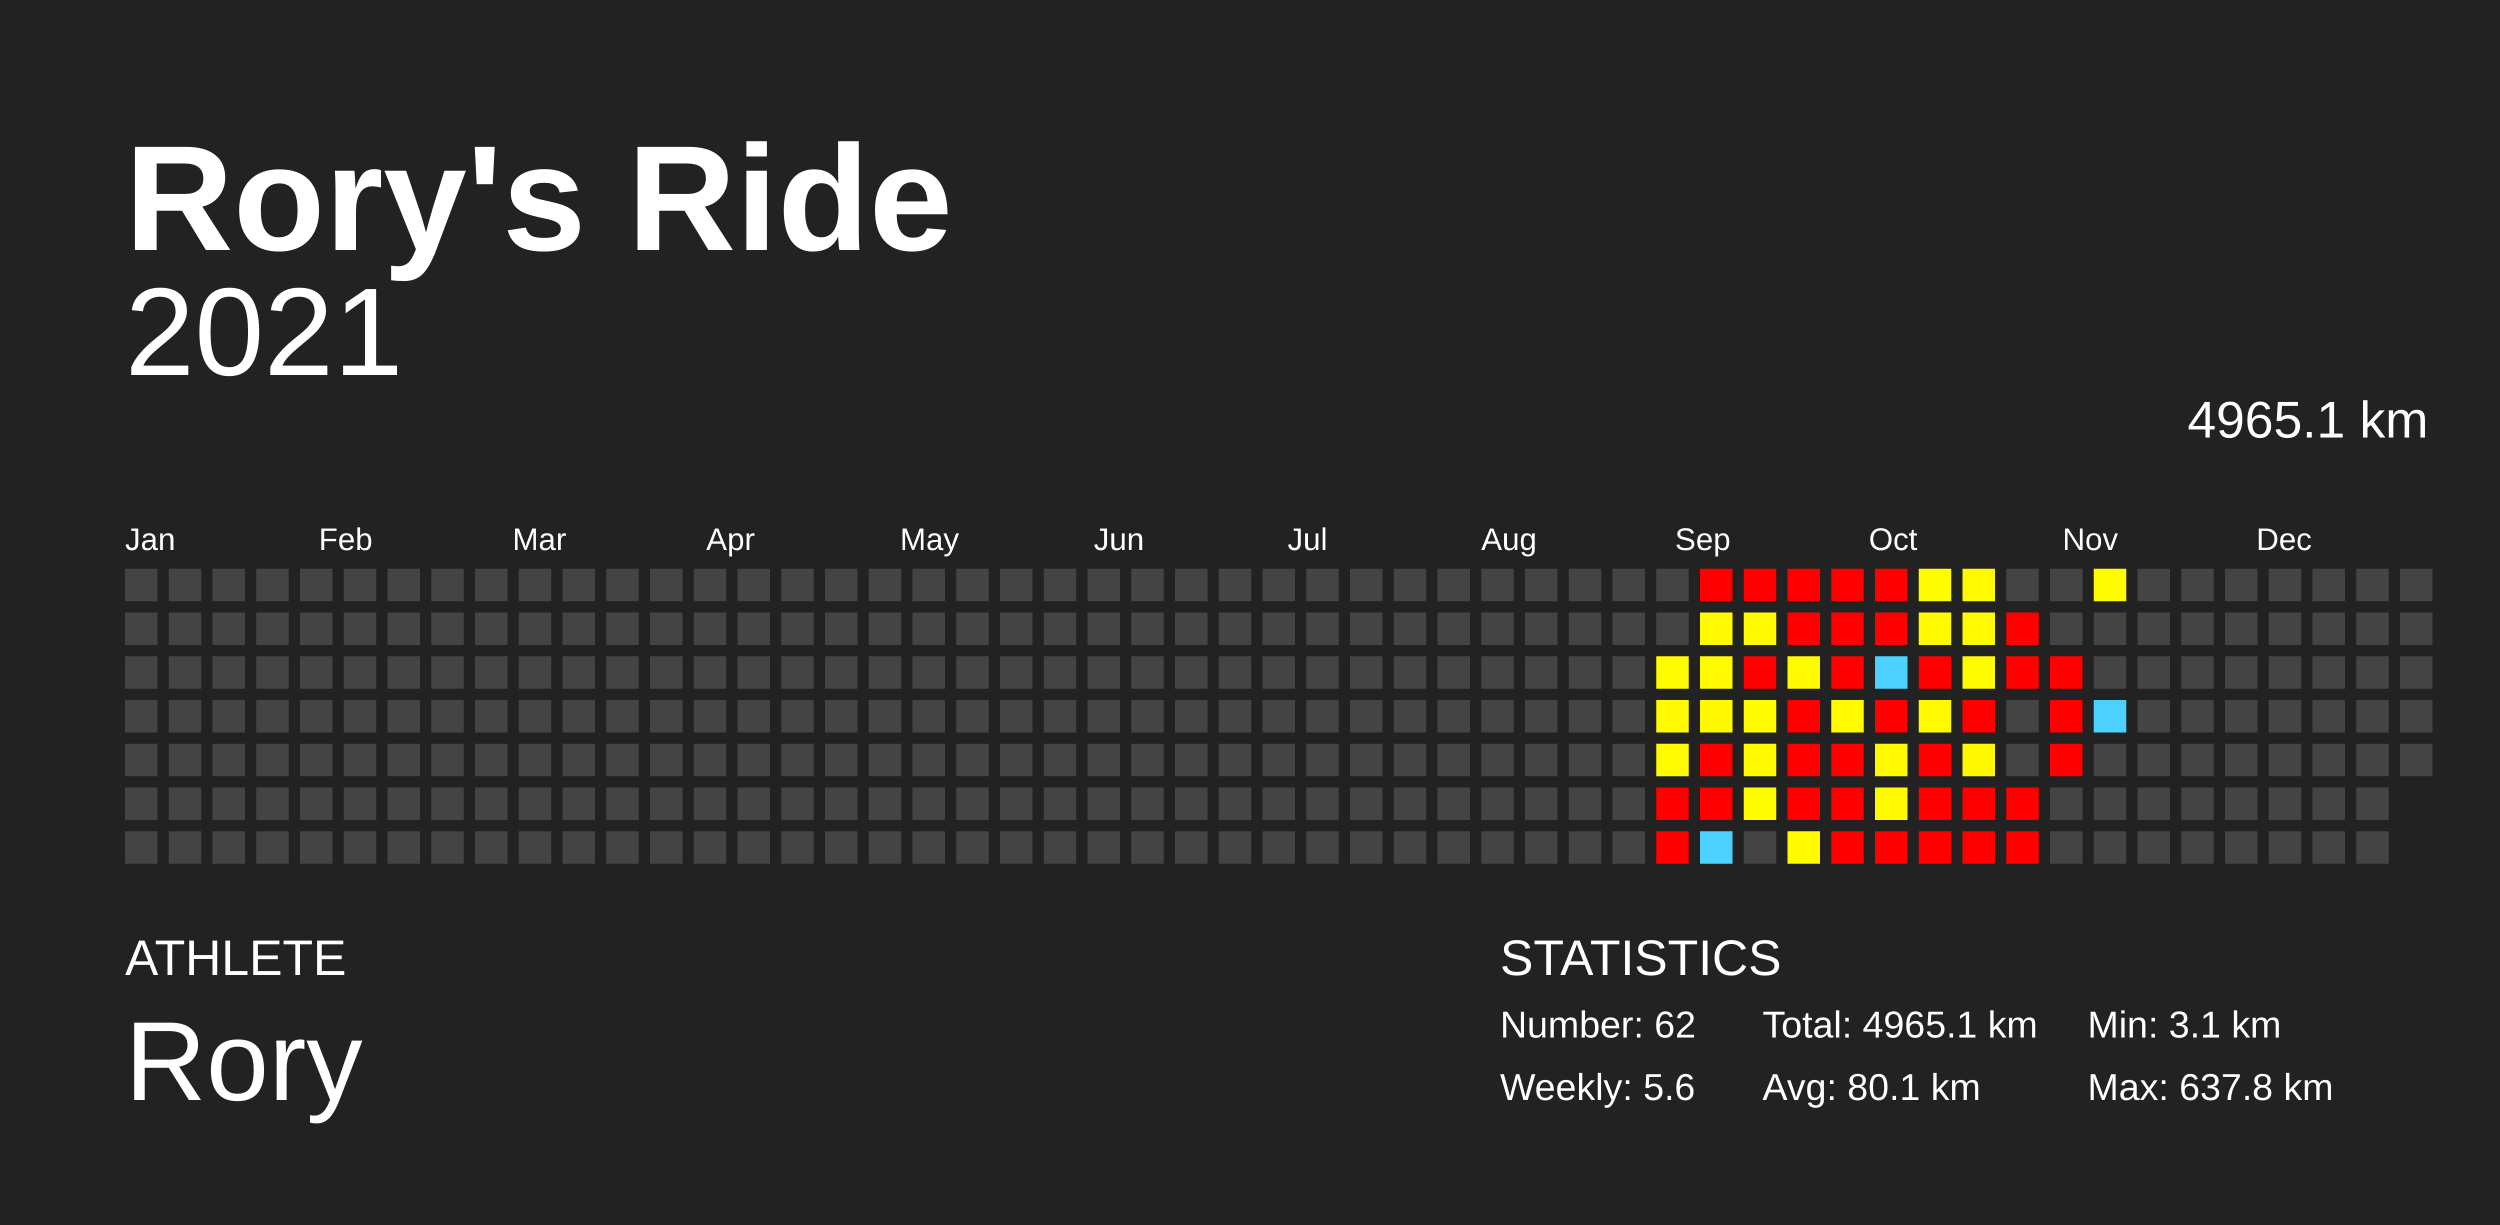
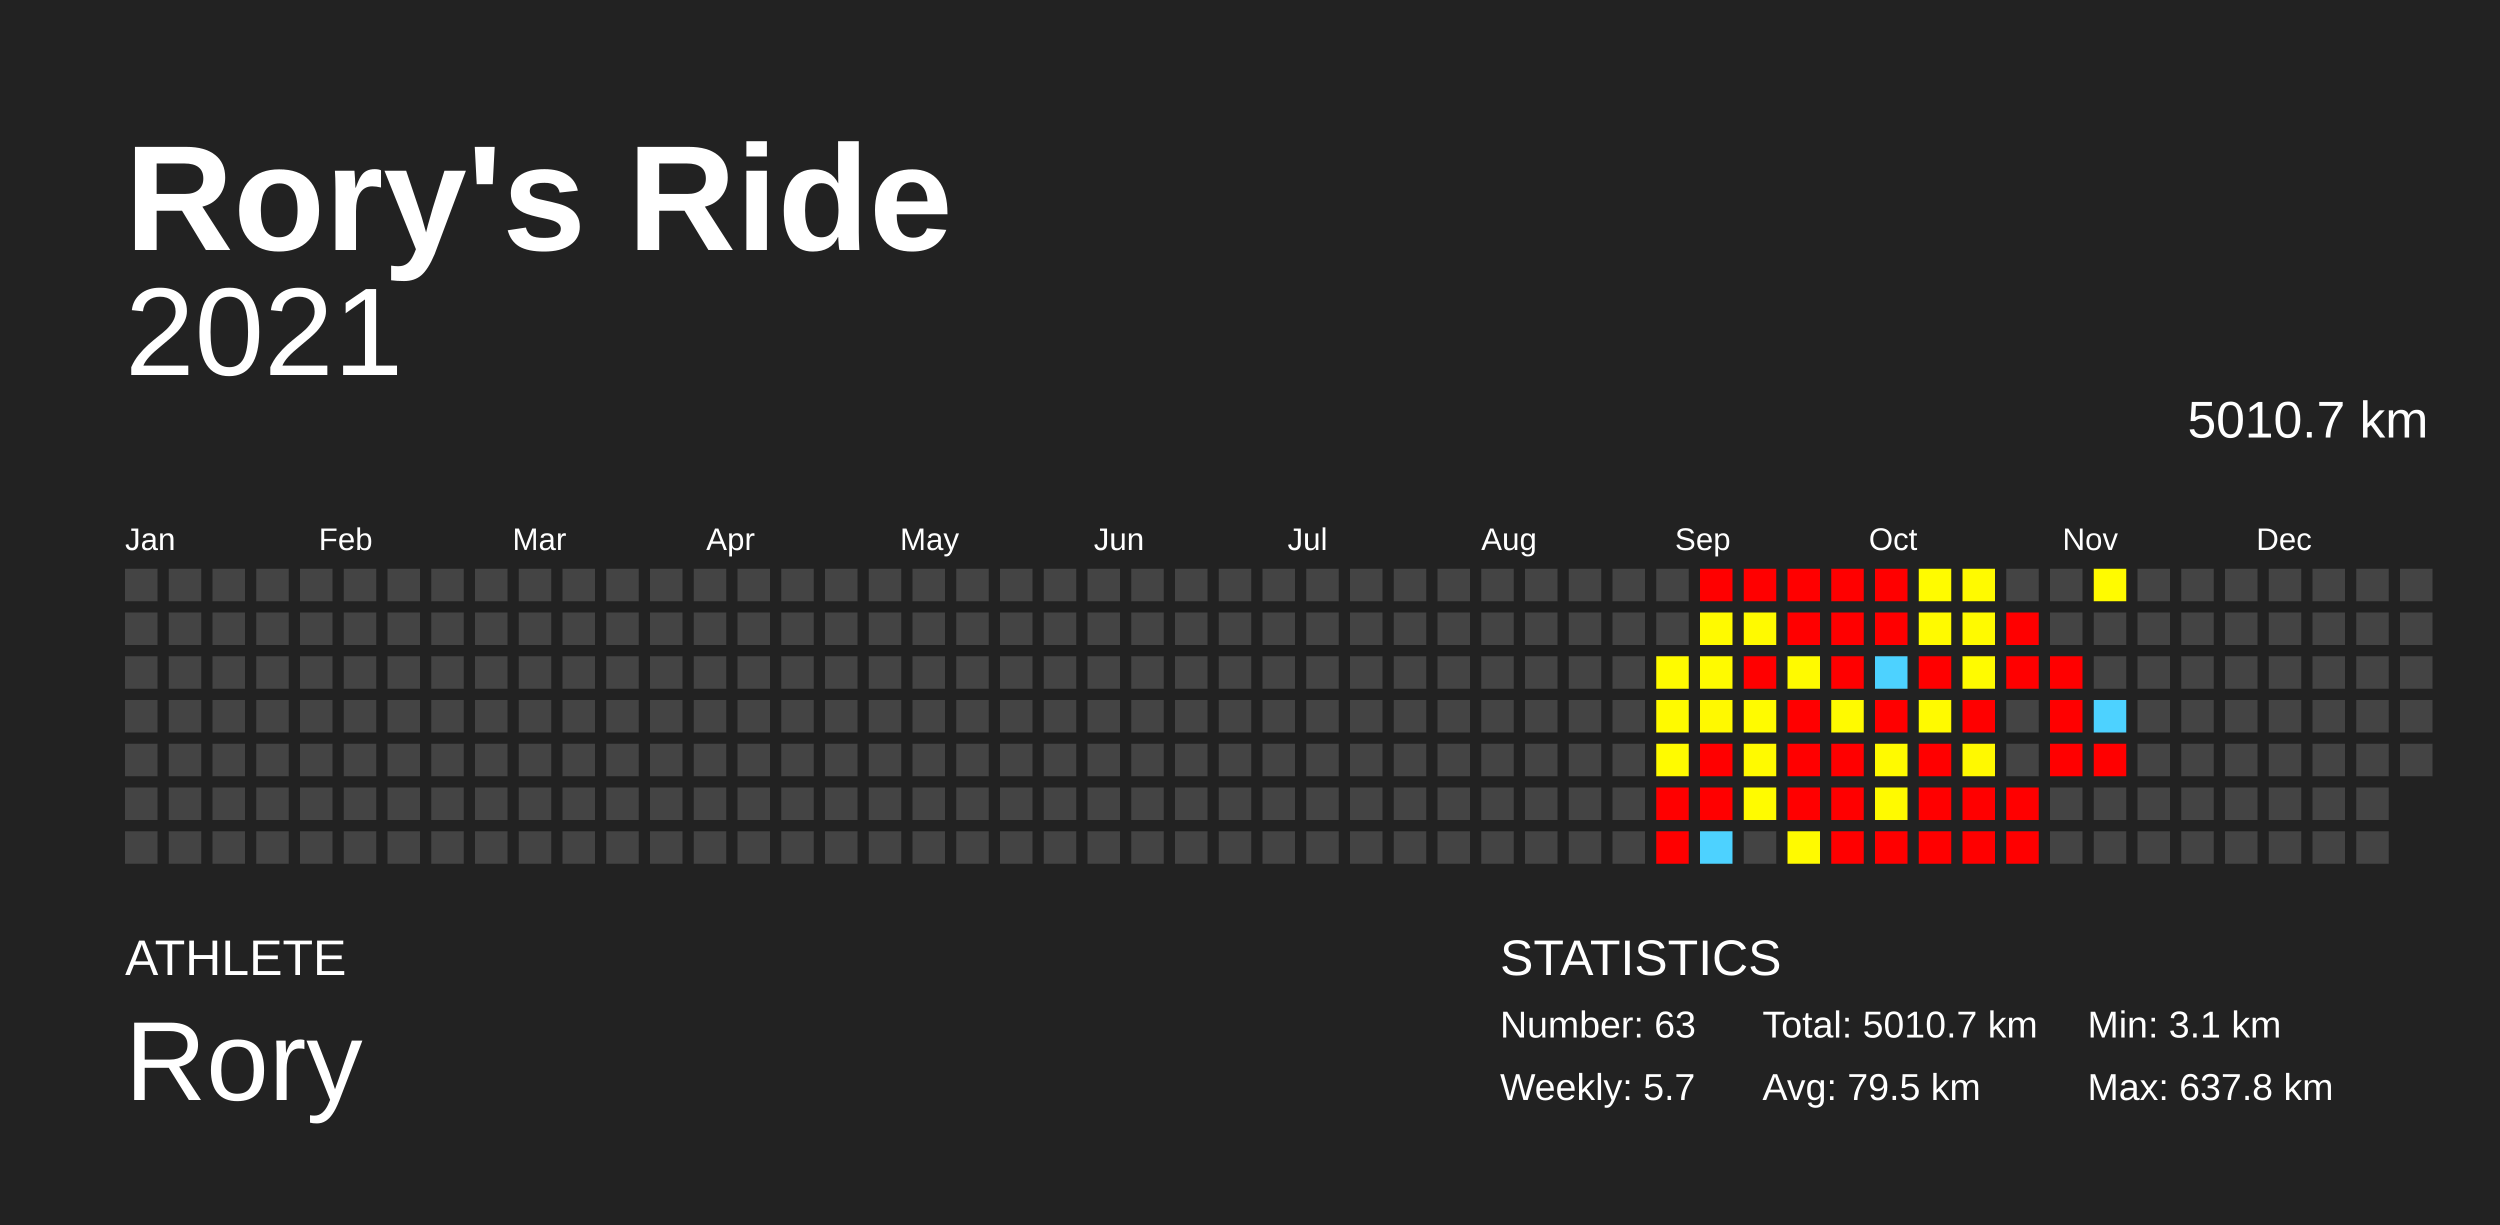
<svg xmlns="http://www.w3.org/2000/svg" baseProfile="full" height="98mm" version="1.1" viewBox="0,0,200,98" width="200mm">
  <defs />
  <rect fill="#222222" height="98" width="200" x="0" y="0" />
  <text fill="#FFFFFF" style="font-size:12px; font-family:Arial; font-weight:bold;" x="10" y="20">Rory's Ride</text>
  <text fill="#FFFFFF" style="font-size:4px; font-family:Arial" x="10" y="78">ATHLETE</text>
  <text fill="#FFFFFF" style="font-size:9px; font-family:Arial" x="10" y="88">Rory</text>
  <text fill="#FFFFFF" style="font-size:4px; font-family:Arial" x="120" y="78">STATISTICS</text>
-   <text fill="#FFFFFF" style="font-size:3px; font-family:Arial" x="120" y="83">Number: 62</text>
-   <text fill="#FFFFFF" style="font-size:3px; font-family:Arial" x="120" y="88">Weekly: 5.6</text>
-   <text fill="#FFFFFF" style="font-size:3px; font-family:Arial" x="141" y="83">Total: 4965.1 km</text>
-   <text fill="#FFFFFF" style="font-size:3px; font-family:Arial" x="141" y="88">Avg: 80.1 km</text>
+   <text fill="#FFFFFF" style="font-size:3px; font-family:Arial" x="120" y="83">Number: 63</text>
+   <text fill="#FFFFFF" style="font-size:3px; font-family:Arial" x="120" y="88">Weekly: 5.7</text>
+   <text fill="#FFFFFF" style="font-size:3px; font-family:Arial" x="141" y="83">Total: 5010.7 km</text>
+   <text fill="#FFFFFF" style="font-size:3px; font-family:Arial" x="141" y="88">Avg: 79.5 km</text>
  <text fill="#FFFFFF" style="font-size:3px; font-family:Arial" x="167" y="83">Min: 3.1 km</text>
  <text fill="#FFFFFF" style="font-size:3px; font-family:Arial" x="167" y="88">Max: 637.8 km</text>
  <text alignment-baseline="hanging" fill="#FFFFFF" style="font-size:10.0px; font-family:Arial;" x="10" y="30">2021</text>
-   <text alignment-baseline="hanging" fill="#FFFFFF" style="font-size:4.125px; font-family:Arial;" x="175" y="35">4965.1 km</text>
+   <text alignment-baseline="hanging" fill="#FFFFFF" style="font-size:4.125px; font-family:Arial;" x="175" y="35">5010.7 km</text>
  <text fill="#FFFFFF" style="font-size:2.5px; font-family:Arial" x="10.0" y="44">Jan</text>
  <text fill="#FFFFFF" style="font-size:2.5px; font-family:Arial" x="25.5" y="44">Feb</text>
  <text fill="#FFFFFF" style="font-size:2.5px; font-family:Arial" x="41.0" y="44">Mar</text>
  <text fill="#FFFFFF" style="font-size:2.5px; font-family:Arial" x="56.5" y="44">Apr</text>
  <text fill="#FFFFFF" style="font-size:2.5px; font-family:Arial" x="72.0" y="44">May</text>
  <text fill="#FFFFFF" style="font-size:2.5px; font-family:Arial" x="87.5" y="44">Jun</text>
  <text fill="#FFFFFF" style="font-size:2.5px; font-family:Arial" x="103.0" y="44">Jul</text>
  <text fill="#FFFFFF" style="font-size:2.5px; font-family:Arial" x="118.5" y="44">Aug</text>
  <text fill="#FFFFFF" style="font-size:2.5px; font-family:Arial" x="134.0" y="44">Sep</text>
  <text fill="#FFFFFF" style="font-size:2.5px; font-family:Arial" x="149.5" y="44">Oct</text>
  <text fill="#FFFFFF" style="font-size:2.5px; font-family:Arial" x="165.0" y="44">Nov</text>
  <text fill="#FFFFFF" style="font-size:2.5px; font-family:Arial" x="180.5" y="44">Dec</text>
  <rect fill="#444444" height="2.6" width="2.6" x="10.0" y="45.5" />
  <rect fill="#444444" height="2.6" width="2.6" x="10.0" y="49.0" />
  <rect fill="#444444" height="2.6" width="2.6" x="10.0" y="52.5" />
  <rect fill="#444444" height="2.6" width="2.6" x="10.0" y="56.0" />
  <rect fill="#444444" height="2.6" width="2.6" x="10.0" y="59.5" />
  <rect fill="#444444" height="2.6" width="2.6" x="10.0" y="63.0" />
  <rect fill="#444444" height="2.6" width="2.6" x="10.0" y="66.5" />
  <rect fill="#444444" height="2.6" width="2.6" x="13.5" y="45.5" />
  <rect fill="#444444" height="2.6" width="2.6" x="13.5" y="49.0" />
  <rect fill="#444444" height="2.6" width="2.6" x="13.5" y="52.5" />
  <rect fill="#444444" height="2.6" width="2.6" x="13.5" y="56.0" />
  <rect fill="#444444" height="2.6" width="2.6" x="13.5" y="59.5" />
  <rect fill="#444444" height="2.6" width="2.6" x="13.5" y="63.0" />
  <rect fill="#444444" height="2.6" width="2.6" x="13.5" y="66.5" />
  <rect fill="#444444" height="2.6" width="2.6" x="17.0" y="45.5" />
  <rect fill="#444444" height="2.6" width="2.6" x="17.0" y="49.0" />
  <rect fill="#444444" height="2.6" width="2.6" x="17.0" y="52.5" />
  <rect fill="#444444" height="2.6" width="2.6" x="17.0" y="56.0" />
  <rect fill="#444444" height="2.6" width="2.6" x="17.0" y="59.5" />
  <rect fill="#444444" height="2.6" width="2.6" x="17.0" y="63.0" />
  <rect fill="#444444" height="2.6" width="2.6" x="17.0" y="66.5" />
  <rect fill="#444444" height="2.6" width="2.6" x="20.5" y="45.5" />
  <rect fill="#444444" height="2.6" width="2.6" x="20.5" y="49.0" />
  <rect fill="#444444" height="2.6" width="2.6" x="20.5" y="52.5" />
  <rect fill="#444444" height="2.6" width="2.6" x="20.5" y="56.0" />
  <rect fill="#444444" height="2.6" width="2.6" x="20.5" y="59.5" />
  <rect fill="#444444" height="2.6" width="2.6" x="20.5" y="63.0" />
  <rect fill="#444444" height="2.6" width="2.6" x="20.5" y="66.5" />
  <rect fill="#444444" height="2.6" width="2.6" x="24.0" y="45.5" />
  <rect fill="#444444" height="2.6" width="2.6" x="24.0" y="49.0" />
  <rect fill="#444444" height="2.6" width="2.6" x="24.0" y="52.5" />
  <rect fill="#444444" height="2.6" width="2.6" x="24.0" y="56.0" />
  <rect fill="#444444" height="2.6" width="2.6" x="24.0" y="59.5" />
  <rect fill="#444444" height="2.6" width="2.6" x="24.0" y="63.0" />
  <rect fill="#444444" height="2.6" width="2.6" x="24.0" y="66.5" />
  <rect fill="#444444" height="2.6" width="2.6" x="27.5" y="45.5" />
  <rect fill="#444444" height="2.6" width="2.6" x="27.5" y="49.0" />
  <rect fill="#444444" height="2.6" width="2.6" x="27.5" y="52.5" />
  <rect fill="#444444" height="2.6" width="2.6" x="27.5" y="56.0" />
  <rect fill="#444444" height="2.6" width="2.6" x="27.5" y="59.5" />
  <rect fill="#444444" height="2.6" width="2.6" x="27.5" y="63.0" />
  <rect fill="#444444" height="2.6" width="2.6" x="27.5" y="66.5" />
  <rect fill="#444444" height="2.6" width="2.6" x="31.0" y="45.5" />
  <rect fill="#444444" height="2.6" width="2.6" x="31.0" y="49.0" />
  <rect fill="#444444" height="2.6" width="2.6" x="31.0" y="52.5" />
  <rect fill="#444444" height="2.6" width="2.6" x="31.0" y="56.0" />
  <rect fill="#444444" height="2.6" width="2.6" x="31.0" y="59.5" />
  <rect fill="#444444" height="2.6" width="2.6" x="31.0" y="63.0" />
  <rect fill="#444444" height="2.6" width="2.6" x="31.0" y="66.5" />
  <rect fill="#444444" height="2.6" width="2.6" x="34.5" y="45.5" />
  <rect fill="#444444" height="2.6" width="2.6" x="34.5" y="49.0" />
  <rect fill="#444444" height="2.6" width="2.6" x="34.5" y="52.5" />
  <rect fill="#444444" height="2.6" width="2.6" x="34.5" y="56.0" />
  <rect fill="#444444" height="2.6" width="2.6" x="34.5" y="59.5" />
  <rect fill="#444444" height="2.6" width="2.6" x="34.5" y="63.0" />
  <rect fill="#444444" height="2.6" width="2.6" x="34.5" y="66.5" />
  <rect fill="#444444" height="2.6" width="2.6" x="38.0" y="45.5" />
  <rect fill="#444444" height="2.6" width="2.6" x="38.0" y="49.0" />
  <rect fill="#444444" height="2.6" width="2.6" x="38.0" y="52.5" />
  <rect fill="#444444" height="2.6" width="2.6" x="38.0" y="56.0" />
  <rect fill="#444444" height="2.6" width="2.6" x="38.0" y="59.5" />
  <rect fill="#444444" height="2.6" width="2.6" x="38.0" y="63.0" />
  <rect fill="#444444" height="2.6" width="2.6" x="38.0" y="66.5" />
  <rect fill="#444444" height="2.6" width="2.6" x="41.5" y="45.5" />
  <rect fill="#444444" height="2.6" width="2.6" x="41.5" y="49.0" />
  <rect fill="#444444" height="2.6" width="2.6" x="41.5" y="52.5" />
  <rect fill="#444444" height="2.6" width="2.6" x="41.5" y="56.0" />
  <rect fill="#444444" height="2.6" width="2.6" x="41.5" y="59.5" />
  <rect fill="#444444" height="2.6" width="2.6" x="41.5" y="63.0" />
  <rect fill="#444444" height="2.6" width="2.6" x="41.5" y="66.5" />
  <rect fill="#444444" height="2.6" width="2.6" x="45.0" y="45.5" />
  <rect fill="#444444" height="2.6" width="2.6" x="45.0" y="49.0" />
  <rect fill="#444444" height="2.6" width="2.6" x="45.0" y="52.5" />
  <rect fill="#444444" height="2.6" width="2.6" x="45.0" y="56.0" />
  <rect fill="#444444" height="2.6" width="2.6" x="45.0" y="59.5" />
  <rect fill="#444444" height="2.6" width="2.6" x="45.0" y="63.0" />
  <rect fill="#444444" height="2.6" width="2.6" x="45.0" y="66.5" />
  <rect fill="#444444" height="2.6" width="2.6" x="48.5" y="45.5" />
  <rect fill="#444444" height="2.6" width="2.6" x="48.5" y="49.0" />
  <rect fill="#444444" height="2.6" width="2.6" x="48.5" y="52.5" />
  <rect fill="#444444" height="2.6" width="2.6" x="48.5" y="56.0" />
  <rect fill="#444444" height="2.6" width="2.6" x="48.5" y="59.5" />
  <rect fill="#444444" height="2.6" width="2.6" x="48.5" y="63.0" />
  <rect fill="#444444" height="2.6" width="2.6" x="48.5" y="66.5" />
  <rect fill="#444444" height="2.6" width="2.6" x="52.0" y="45.5" />
  <rect fill="#444444" height="2.6" width="2.6" x="52.0" y="49.0" />
  <rect fill="#444444" height="2.6" width="2.6" x="52.0" y="52.5" />
  <rect fill="#444444" height="2.6" width="2.6" x="52.0" y="56.0" />
  <rect fill="#444444" height="2.6" width="2.6" x="52.0" y="59.5" />
  <rect fill="#444444" height="2.6" width="2.6" x="52.0" y="63.0" />
  <rect fill="#444444" height="2.6" width="2.6" x="52.0" y="66.5" />
  <rect fill="#444444" height="2.6" width="2.6" x="55.5" y="45.5" />
  <rect fill="#444444" height="2.6" width="2.6" x="55.5" y="49.0" />
  <rect fill="#444444" height="2.6" width="2.6" x="55.5" y="52.5" />
  <rect fill="#444444" height="2.6" width="2.6" x="55.5" y="56.0" />
  <rect fill="#444444" height="2.6" width="2.6" x="55.5" y="59.5" />
  <rect fill="#444444" height="2.6" width="2.6" x="55.5" y="63.0" />
  <rect fill="#444444" height="2.6" width="2.6" x="55.5" y="66.5" />
  <rect fill="#444444" height="2.6" width="2.6" x="59.0" y="45.5" />
  <rect fill="#444444" height="2.6" width="2.6" x="59.0" y="49.0" />
  <rect fill="#444444" height="2.6" width="2.6" x="59.0" y="52.5" />
  <rect fill="#444444" height="2.6" width="2.6" x="59.0" y="56.0" />
  <rect fill="#444444" height="2.6" width="2.6" x="59.0" y="59.5" />
  <rect fill="#444444" height="2.6" width="2.6" x="59.0" y="63.0" />
  <rect fill="#444444" height="2.6" width="2.6" x="59.0" y="66.5" />
  <rect fill="#444444" height="2.6" width="2.6" x="62.5" y="45.5" />
  <rect fill="#444444" height="2.6" width="2.6" x="62.5" y="49.0" />
  <rect fill="#444444" height="2.6" width="2.6" x="62.5" y="52.5" />
  <rect fill="#444444" height="2.6" width="2.6" x="62.5" y="56.0" />
  <rect fill="#444444" height="2.6" width="2.6" x="62.5" y="59.5" />
  <rect fill="#444444" height="2.6" width="2.6" x="62.5" y="63.0" />
  <rect fill="#444444" height="2.6" width="2.6" x="62.5" y="66.5" />
  <rect fill="#444444" height="2.6" width="2.6" x="66.0" y="45.5" />
  <rect fill="#444444" height="2.6" width="2.6" x="66.0" y="49.0" />
  <rect fill="#444444" height="2.6" width="2.6" x="66.0" y="52.5" />
  <rect fill="#444444" height="2.6" width="2.6" x="66.0" y="56.0" />
  <rect fill="#444444" height="2.6" width="2.6" x="66.0" y="59.5" />
  <rect fill="#444444" height="2.6" width="2.6" x="66.0" y="63.0" />
  <rect fill="#444444" height="2.6" width="2.6" x="66.0" y="66.5" />
  <rect fill="#444444" height="2.6" width="2.6" x="69.5" y="45.5" />
  <rect fill="#444444" height="2.6" width="2.6" x="69.5" y="49.0" />
  <rect fill="#444444" height="2.6" width="2.6" x="69.5" y="52.5" />
  <rect fill="#444444" height="2.6" width="2.6" x="69.5" y="56.0" />
  <rect fill="#444444" height="2.6" width="2.6" x="69.5" y="59.5" />
  <rect fill="#444444" height="2.6" width="2.6" x="69.5" y="63.0" />
  <rect fill="#444444" height="2.6" width="2.6" x="69.5" y="66.5" />
  <rect fill="#444444" height="2.6" width="2.6" x="73.0" y="45.5" />
  <rect fill="#444444" height="2.6" width="2.6" x="73.0" y="49.0" />
  <rect fill="#444444" height="2.6" width="2.6" x="73.0" y="52.5" />
  <rect fill="#444444" height="2.6" width="2.6" x="73.0" y="56.0" />
  <rect fill="#444444" height="2.6" width="2.6" x="73.0" y="59.5" />
  <rect fill="#444444" height="2.6" width="2.6" x="73.0" y="63.0" />
  <rect fill="#444444" height="2.6" width="2.6" x="73.0" y="66.5" />
  <rect fill="#444444" height="2.6" width="2.6" x="76.5" y="45.5" />
  <rect fill="#444444" height="2.6" width="2.6" x="76.5" y="49.0" />
  <rect fill="#444444" height="2.6" width="2.6" x="76.5" y="52.5" />
  <rect fill="#444444" height="2.6" width="2.6" x="76.5" y="56.0" />
  <rect fill="#444444" height="2.6" width="2.6" x="76.5" y="59.5" />
  <rect fill="#444444" height="2.6" width="2.6" x="76.5" y="63.0" />
  <rect fill="#444444" height="2.6" width="2.6" x="76.5" y="66.5" />
  <rect fill="#444444" height="2.6" width="2.6" x="80.0" y="45.5" />
  <rect fill="#444444" height="2.6" width="2.6" x="80.0" y="49.0" />
  <rect fill="#444444" height="2.6" width="2.6" x="80.0" y="52.5" />
  <rect fill="#444444" height="2.6" width="2.6" x="80.0" y="56.0" />
  <rect fill="#444444" height="2.6" width="2.6" x="80.0" y="59.5" />
  <rect fill="#444444" height="2.6" width="2.6" x="80.0" y="63.0" />
  <rect fill="#444444" height="2.6" width="2.6" x="80.0" y="66.5" />
  <rect fill="#444444" height="2.6" width="2.6" x="83.5" y="45.5" />
  <rect fill="#444444" height="2.6" width="2.6" x="83.5" y="49.0" />
  <rect fill="#444444" height="2.6" width="2.6" x="83.5" y="52.5" />
  <rect fill="#444444" height="2.6" width="2.6" x="83.5" y="56.0" />
  <rect fill="#444444" height="2.6" width="2.6" x="83.5" y="59.5" />
  <rect fill="#444444" height="2.6" width="2.6" x="83.5" y="63.0" />
  <rect fill="#444444" height="2.6" width="2.6" x="83.5" y="66.5" />
  <rect fill="#444444" height="2.6" width="2.6" x="87.0" y="45.5" />
  <rect fill="#444444" height="2.6" width="2.6" x="87.0" y="49.0" />
  <rect fill="#444444" height="2.6" width="2.6" x="87.0" y="52.5" />
  <rect fill="#444444" height="2.6" width="2.6" x="87.0" y="56.0" />
  <rect fill="#444444" height="2.6" width="2.6" x="87.0" y="59.5" />
  <rect fill="#444444" height="2.6" width="2.6" x="87.0" y="63.0" />
  <rect fill="#444444" height="2.6" width="2.6" x="87.0" y="66.5" />
  <rect fill="#444444" height="2.6" width="2.6" x="90.5" y="45.5" />
  <rect fill="#444444" height="2.6" width="2.6" x="90.5" y="49.0" />
  <rect fill="#444444" height="2.6" width="2.6" x="90.5" y="52.5" />
  <rect fill="#444444" height="2.6" width="2.6" x="90.5" y="56.0" />
  <rect fill="#444444" height="2.6" width="2.6" x="90.5" y="59.5" />
  <rect fill="#444444" height="2.6" width="2.6" x="90.5" y="63.0" />
  <rect fill="#444444" height="2.6" width="2.6" x="90.5" y="66.5" />
  <rect fill="#444444" height="2.6" width="2.6" x="94.0" y="45.5" />
  <rect fill="#444444" height="2.6" width="2.6" x="94.0" y="49.0" />
  <rect fill="#444444" height="2.6" width="2.6" x="94.0" y="52.5" />
  <rect fill="#444444" height="2.6" width="2.6" x="94.0" y="56.0" />
  <rect fill="#444444" height="2.6" width="2.6" x="94.0" y="59.5" />
  <rect fill="#444444" height="2.6" width="2.6" x="94.0" y="63.0" />
  <rect fill="#444444" height="2.6" width="2.6" x="94.0" y="66.5" />
  <rect fill="#444444" height="2.6" width="2.6" x="97.5" y="45.5" />
  <rect fill="#444444" height="2.6" width="2.6" x="97.5" y="49.0" />
  <rect fill="#444444" height="2.6" width="2.6" x="97.5" y="52.5" />
  <rect fill="#444444" height="2.6" width="2.6" x="97.5" y="56.0" />
  <rect fill="#444444" height="2.6" width="2.6" x="97.5" y="59.5" />
  <rect fill="#444444" height="2.6" width="2.6" x="97.5" y="63.0" />
  <rect fill="#444444" height="2.6" width="2.6" x="97.5" y="66.5" />
  <rect fill="#444444" height="2.6" width="2.6" x="101.0" y="45.5" />
  <rect fill="#444444" height="2.6" width="2.6" x="101.0" y="49.0" />
  <rect fill="#444444" height="2.6" width="2.6" x="101.0" y="52.5" />
  <rect fill="#444444" height="2.6" width="2.6" x="101.0" y="56.0" />
  <rect fill="#444444" height="2.6" width="2.6" x="101.0" y="59.5" />
  <rect fill="#444444" height="2.6" width="2.6" x="101.0" y="63.0" />
  <rect fill="#444444" height="2.6" width="2.6" x="101.0" y="66.5" />
  <rect fill="#444444" height="2.6" width="2.6" x="104.5" y="45.5" />
  <rect fill="#444444" height="2.6" width="2.6" x="104.5" y="49.0" />
  <rect fill="#444444" height="2.6" width="2.6" x="104.5" y="52.5" />
  <rect fill="#444444" height="2.6" width="2.6" x="104.5" y="56.0" />
  <rect fill="#444444" height="2.6" width="2.6" x="104.5" y="59.5" />
  <rect fill="#444444" height="2.6" width="2.6" x="104.5" y="63.0" />
  <rect fill="#444444" height="2.6" width="2.6" x="104.5" y="66.5" />
  <rect fill="#444444" height="2.6" width="2.6" x="108.0" y="45.5" />
  <rect fill="#444444" height="2.6" width="2.6" x="108.0" y="49.0" />
  <rect fill="#444444" height="2.6" width="2.6" x="108.0" y="52.5" />
  <rect fill="#444444" height="2.6" width="2.6" x="108.0" y="56.0" />
  <rect fill="#444444" height="2.6" width="2.6" x="108.0" y="59.5" />
  <rect fill="#444444" height="2.6" width="2.6" x="108.0" y="63.0" />
  <rect fill="#444444" height="2.6" width="2.6" x="108.0" y="66.5" />
  <rect fill="#444444" height="2.6" width="2.6" x="111.5" y="45.5" />
  <rect fill="#444444" height="2.6" width="2.6" x="111.5" y="49.0" />
  <rect fill="#444444" height="2.6" width="2.6" x="111.5" y="52.5" />
  <rect fill="#444444" height="2.6" width="2.6" x="111.5" y="56.0" />
  <rect fill="#444444" height="2.6" width="2.6" x="111.5" y="59.5" />
  <rect fill="#444444" height="2.6" width="2.6" x="111.5" y="63.0" />
  <rect fill="#444444" height="2.6" width="2.6" x="111.5" y="66.5" />
  <rect fill="#444444" height="2.6" width="2.6" x="115.0" y="45.5" />
  <rect fill="#444444" height="2.6" width="2.6" x="115.0" y="49.0" />
  <rect fill="#444444" height="2.6" width="2.6" x="115.0" y="52.5" />
  <rect fill="#444444" height="2.6" width="2.6" x="115.0" y="56.0" />
  <rect fill="#444444" height="2.6" width="2.6" x="115.0" y="59.5" />
  <rect fill="#444444" height="2.6" width="2.6" x="115.0" y="63.0" />
  <rect fill="#444444" height="2.6" width="2.6" x="115.0" y="66.5" />
  <rect fill="#444444" height="2.6" width="2.6" x="118.5" y="45.5" />
  <rect fill="#444444" height="2.6" width="2.6" x="118.5" y="49.0" />
  <rect fill="#444444" height="2.6" width="2.6" x="118.5" y="52.5" />
  <rect fill="#444444" height="2.6" width="2.6" x="118.5" y="56.0" />
  <rect fill="#444444" height="2.6" width="2.6" x="118.5" y="59.5" />
  <rect fill="#444444" height="2.6" width="2.6" x="118.5" y="63.0" />
  <rect fill="#444444" height="2.6" width="2.6" x="118.5" y="66.5" />
  <rect fill="#444444" height="2.6" width="2.6" x="122.0" y="45.5" />
  <rect fill="#444444" height="2.6" width="2.6" x="122.0" y="49.0" />
  <rect fill="#444444" height="2.6" width="2.6" x="122.0" y="52.5" />
  <rect fill="#444444" height="2.6" width="2.6" x="122.0" y="56.0" />
  <rect fill="#444444" height="2.6" width="2.6" x="122.0" y="59.5" />
  <rect fill="#444444" height="2.6" width="2.6" x="122.0" y="63.0" />
  <rect fill="#444444" height="2.6" width="2.6" x="122.0" y="66.5" />
  <rect fill="#444444" height="2.6" width="2.6" x="125.5" y="45.5" />
  <rect fill="#444444" height="2.6" width="2.6" x="125.5" y="49.0" />
  <rect fill="#444444" height="2.6" width="2.6" x="125.5" y="52.5" />
  <rect fill="#444444" height="2.6" width="2.6" x="125.5" y="56.0" />
  <rect fill="#444444" height="2.6" width="2.6" x="125.5" y="59.5" />
  <rect fill="#444444" height="2.6" width="2.6" x="125.5" y="63.0" />
  <rect fill="#444444" height="2.6" width="2.6" x="125.5" y="66.5" />
  <rect fill="#444444" height="2.6" width="2.6" x="129.0" y="45.5" />
  <rect fill="#444444" height="2.6" width="2.6" x="129.0" y="49.0" />
  <rect fill="#444444" height="2.6" width="2.6" x="129.0" y="52.5" />
  <rect fill="#444444" height="2.6" width="2.6" x="129.0" y="56.0" />
  <rect fill="#444444" height="2.6" width="2.6" x="129.0" y="59.5" />
  <rect fill="#444444" height="2.6" width="2.6" x="129.0" y="63.0" />
  <rect fill="#444444" height="2.6" width="2.6" x="129.0" y="66.5" />
  <rect fill="#444444" height="2.6" width="2.6" x="132.5" y="45.5" />
  <rect fill="#444444" height="2.6" width="2.6" x="132.5" y="49.0" />
  <rect fill="#fffb00" height="2.6" width="2.6" x="132.5" y="52.5" />
  <rect fill="#fffa00" height="2.6" width="2.6" x="132.5" y="56.0" />
  <rect fill="#fffb00" height="2.6" width="2.6" x="132.5" y="59.5" />
  <rect fill="red" height="2.6" width="2.6" x="132.5" y="63.0" />
  <rect fill="red" height="2.6" width="2.6" x="132.5" y="66.5" />
  <rect fill="red" height="2.6" width="2.6" x="136.0" y="45.5" />
  <rect fill="#fffa00" height="2.6" width="2.6" x="136.0" y="49.0" />
  <rect fill="#fffa00" height="2.6" width="2.6" x="136.0" y="52.5" />
  <rect fill="#fff900" height="2.6" width="2.6" x="136.0" y="56.0" />
  <rect fill="red" height="2.6" width="2.6" x="136.0" y="59.5" />
  <rect fill="red" height="2.6" width="2.6" x="136.0" y="63.0" />
  <rect fill="#4dd2ff" height="2.6" width="2.6" x="136.0" y="66.5" />
  <rect fill="red" height="2.6" width="2.6" x="139.5" y="45.5" />
  <rect fill="#fffa00" height="2.6" width="2.6" x="139.5" y="49.0" />
  <rect fill="red" height="2.6" width="2.6" x="139.5" y="52.5" />
  <rect fill="#fffb00" height="2.6" width="2.6" x="139.5" y="56.0" />
  <rect fill="#fffa00" height="2.6" width="2.6" x="139.5" y="59.5" />
  <rect fill="#fffb00" height="2.6" width="2.6" x="139.5" y="63.0" />
  <rect fill="#444444" height="2.6" width="2.6" x="139.5" y="66.5" />
  <rect fill="red" height="2.6" width="2.6" x="143.0" y="45.5" />
  <rect fill="red" height="2.6" width="2.6" x="143.0" y="49.0" />
  <rect fill="#fffa00" height="2.6" width="2.6" x="143.0" y="52.5" />
  <rect fill="red" height="2.6" width="2.6" x="143.0" y="56.0" />
  <rect fill="red" height="2.6" width="2.6" x="143.0" y="59.5" />
  <rect fill="red" height="2.6" width="2.6" x="143.0" y="63.0" />
  <rect fill="#fffa00" height="2.6" width="2.6" x="143.0" y="66.5" />
  <rect fill="red" height="2.6" width="2.6" x="146.5" y="45.5" />
  <rect fill="red" height="2.6" width="2.6" x="146.5" y="49.0" />
  <rect fill="red" height="2.6" width="2.6" x="146.5" y="52.5" />
  <rect fill="#fffa00" height="2.6" width="2.6" x="146.5" y="56.0" />
  <rect fill="red" height="2.6" width="2.6" x="146.5" y="59.5" />
  <rect fill="red" height="2.6" width="2.6" x="146.5" y="63.0" />
  <rect fill="red" height="2.6" width="2.6" x="146.5" y="66.5" />
  <rect fill="red" height="2.6" width="2.6" x="150.0" y="45.5" />
  <rect fill="red" height="2.6" width="2.6" x="150.0" y="49.0" />
  <rect fill="#4dd2ff" height="2.6" width="2.6" x="150.0" y="52.5" />
  <rect fill="red" height="2.6" width="2.6" x="150.0" y="56.0" />
  <rect fill="#fffa00" height="2.6" width="2.6" x="150.0" y="59.5" />
  <rect fill="#fffa00" height="2.6" width="2.6" x="150.0" y="63.0" />
  <rect fill="red" height="2.6" width="2.6" x="150.0" y="66.5" />
  <rect fill="#fffb00" height="2.6" width="2.6" x="153.5" y="45.5" />
  <rect fill="#fffa00" height="2.6" width="2.6" x="153.5" y="49.0" />
  <rect fill="red" height="2.6" width="2.6" x="153.5" y="52.5" />
  <rect fill="#fffa00" height="2.6" width="2.6" x="153.5" y="56.0" />
  <rect fill="red" height="2.6" width="2.6" x="153.5" y="59.5" />
  <rect fill="red" height="2.6" width="2.6" x="153.5" y="63.0" />
  <rect fill="red" height="2.6" width="2.6" x="153.5" y="66.5" />
  <rect fill="#fffa00" height="2.6" width="2.6" x="157.0" y="45.5" />
  <rect fill="#fffa00" height="2.6" width="2.6" x="157.0" y="49.0" />
  <rect fill="#fffb00" height="2.6" width="2.6" x="157.0" y="52.5" />
  <rect fill="red" height="2.6" width="2.6" x="157.0" y="56.0" />
  <rect fill="#fff900" height="2.6" width="2.6" x="157.0" y="59.5" />
  <rect fill="red" height="2.6" width="2.6" x="157.0" y="63.0" />
  <rect fill="red" height="2.6" width="2.6" x="157.0" y="66.5" />
  <rect fill="#444444" height="2.6" width="2.6" x="160.5" y="45.5" />
  <rect fill="red" height="2.6" width="2.6" x="160.5" y="49.0" />
  <rect fill="red" height="2.6" width="2.6" x="160.5" y="52.5" />
  <rect fill="#444444" height="2.6" width="2.6" x="160.5" y="56.0" />
  <rect fill="#444444" height="2.6" width="2.6" x="160.5" y="59.5" />
  <rect fill="red" height="2.6" width="2.6" x="160.5" y="63.0" />
  <rect fill="red" height="2.6" width="2.6" x="160.5" y="66.5" />
  <rect fill="#444444" height="2.6" width="2.6" x="164.0" y="45.5" />
  <rect fill="#444444" height="2.6" width="2.6" x="164.0" y="49.0" />
  <rect fill="red" height="2.6" width="2.6" x="164.0" y="52.5" />
  <rect fill="red" height="2.6" width="2.6" x="164.0" y="56.0" />
  <rect fill="red" height="2.6" width="2.6" x="164.0" y="59.5" />
  <rect fill="#444444" height="2.6" width="2.6" x="164.0" y="63.0" />
  <rect fill="#444444" height="2.6" width="2.6" x="164.0" y="66.5" />
  <rect fill="#fffb00" height="2.6" width="2.6" x="167.5" y="45.5" />
  <rect fill="#444444" height="2.6" width="2.6" x="167.5" y="49.0" />
  <rect fill="#444444" height="2.6" width="2.6" x="167.5" y="52.5" />
  <rect fill="#4dd2ff" height="2.6" width="2.6" x="167.5" y="56.0" />
-   <rect fill="#444444" height="2.6" width="2.6" x="167.5" y="59.5" />
+   <rect fill="red" height="2.6" width="2.6" x="167.5" y="59.5" />
  <rect fill="#444444" height="2.6" width="2.6" x="167.5" y="63.0" />
  <rect fill="#444444" height="2.6" width="2.6" x="167.5" y="66.5" />
  <rect fill="#444444" height="2.6" width="2.6" x="171.0" y="45.5" />
  <rect fill="#444444" height="2.6" width="2.6" x="171.0" y="49.0" />
  <rect fill="#444444" height="2.6" width="2.6" x="171.0" y="52.5" />
  <rect fill="#444444" height="2.6" width="2.6" x="171.0" y="56.0" />
  <rect fill="#444444" height="2.6" width="2.6" x="171.0" y="59.5" />
  <rect fill="#444444" height="2.6" width="2.6" x="171.0" y="63.0" />
  <rect fill="#444444" height="2.6" width="2.6" x="171.0" y="66.5" />
  <rect fill="#444444" height="2.6" width="2.6" x="174.5" y="45.5" />
  <rect fill="#444444" height="2.6" width="2.6" x="174.5" y="49.0" />
  <rect fill="#444444" height="2.6" width="2.6" x="174.5" y="52.5" />
  <rect fill="#444444" height="2.6" width="2.6" x="174.5" y="56.0" />
  <rect fill="#444444" height="2.6" width="2.6" x="174.5" y="59.5" />
  <rect fill="#444444" height="2.6" width="2.6" x="174.5" y="63.0" />
  <rect fill="#444444" height="2.6" width="2.6" x="174.5" y="66.5" />
  <rect fill="#444444" height="2.6" width="2.6" x="178.0" y="45.5" />
  <rect fill="#444444" height="2.6" width="2.6" x="178.0" y="49.0" />
  <rect fill="#444444" height="2.6" width="2.6" x="178.0" y="52.5" />
  <rect fill="#444444" height="2.6" width="2.6" x="178.0" y="56.0" />
  <rect fill="#444444" height="2.6" width="2.6" x="178.0" y="59.5" />
  <rect fill="#444444" height="2.6" width="2.6" x="178.0" y="63.0" />
  <rect fill="#444444" height="2.6" width="2.6" x="178.0" y="66.5" />
  <rect fill="#444444" height="2.6" width="2.6" x="181.5" y="45.5" />
  <rect fill="#444444" height="2.6" width="2.6" x="181.5" y="49.0" />
  <rect fill="#444444" height="2.6" width="2.6" x="181.5" y="52.5" />
  <rect fill="#444444" height="2.6" width="2.6" x="181.5" y="56.0" />
  <rect fill="#444444" height="2.6" width="2.6" x="181.5" y="59.5" />
  <rect fill="#444444" height="2.6" width="2.6" x="181.5" y="63.0" />
  <rect fill="#444444" height="2.6" width="2.6" x="181.5" y="66.5" />
  <rect fill="#444444" height="2.6" width="2.6" x="185.0" y="45.5" />
  <rect fill="#444444" height="2.6" width="2.6" x="185.0" y="49.0" />
  <rect fill="#444444" height="2.6" width="2.6" x="185.0" y="52.5" />
  <rect fill="#444444" height="2.6" width="2.6" x="185.0" y="56.0" />
  <rect fill="#444444" height="2.6" width="2.6" x="185.0" y="59.5" />
  <rect fill="#444444" height="2.6" width="2.6" x="185.0" y="63.0" />
  <rect fill="#444444" height="2.6" width="2.6" x="185.0" y="66.5" />
  <rect fill="#444444" height="2.6" width="2.6" x="188.5" y="45.5" />
  <rect fill="#444444" height="2.6" width="2.6" x="188.5" y="49.0" />
  <rect fill="#444444" height="2.6" width="2.6" x="188.5" y="52.5" />
  <rect fill="#444444" height="2.6" width="2.6" x="188.5" y="56.0" />
  <rect fill="#444444" height="2.6" width="2.6" x="188.5" y="59.5" />
  <rect fill="#444444" height="2.6" width="2.6" x="188.5" y="63.0" />
  <rect fill="#444444" height="2.6" width="2.6" x="188.5" y="66.5" />
  <rect fill="#444444" height="2.6" width="2.6" x="192.0" y="45.5" />
  <rect fill="#444444" height="2.6" width="2.6" x="192.0" y="49.0" />
  <rect fill="#444444" height="2.6" width="2.6" x="192.0" y="52.5" />
  <rect fill="#444444" height="2.6" width="2.6" x="192.0" y="56.0" />
  <rect fill="#444444" height="2.6" width="2.6" x="192.0" y="59.5" />
</svg>
